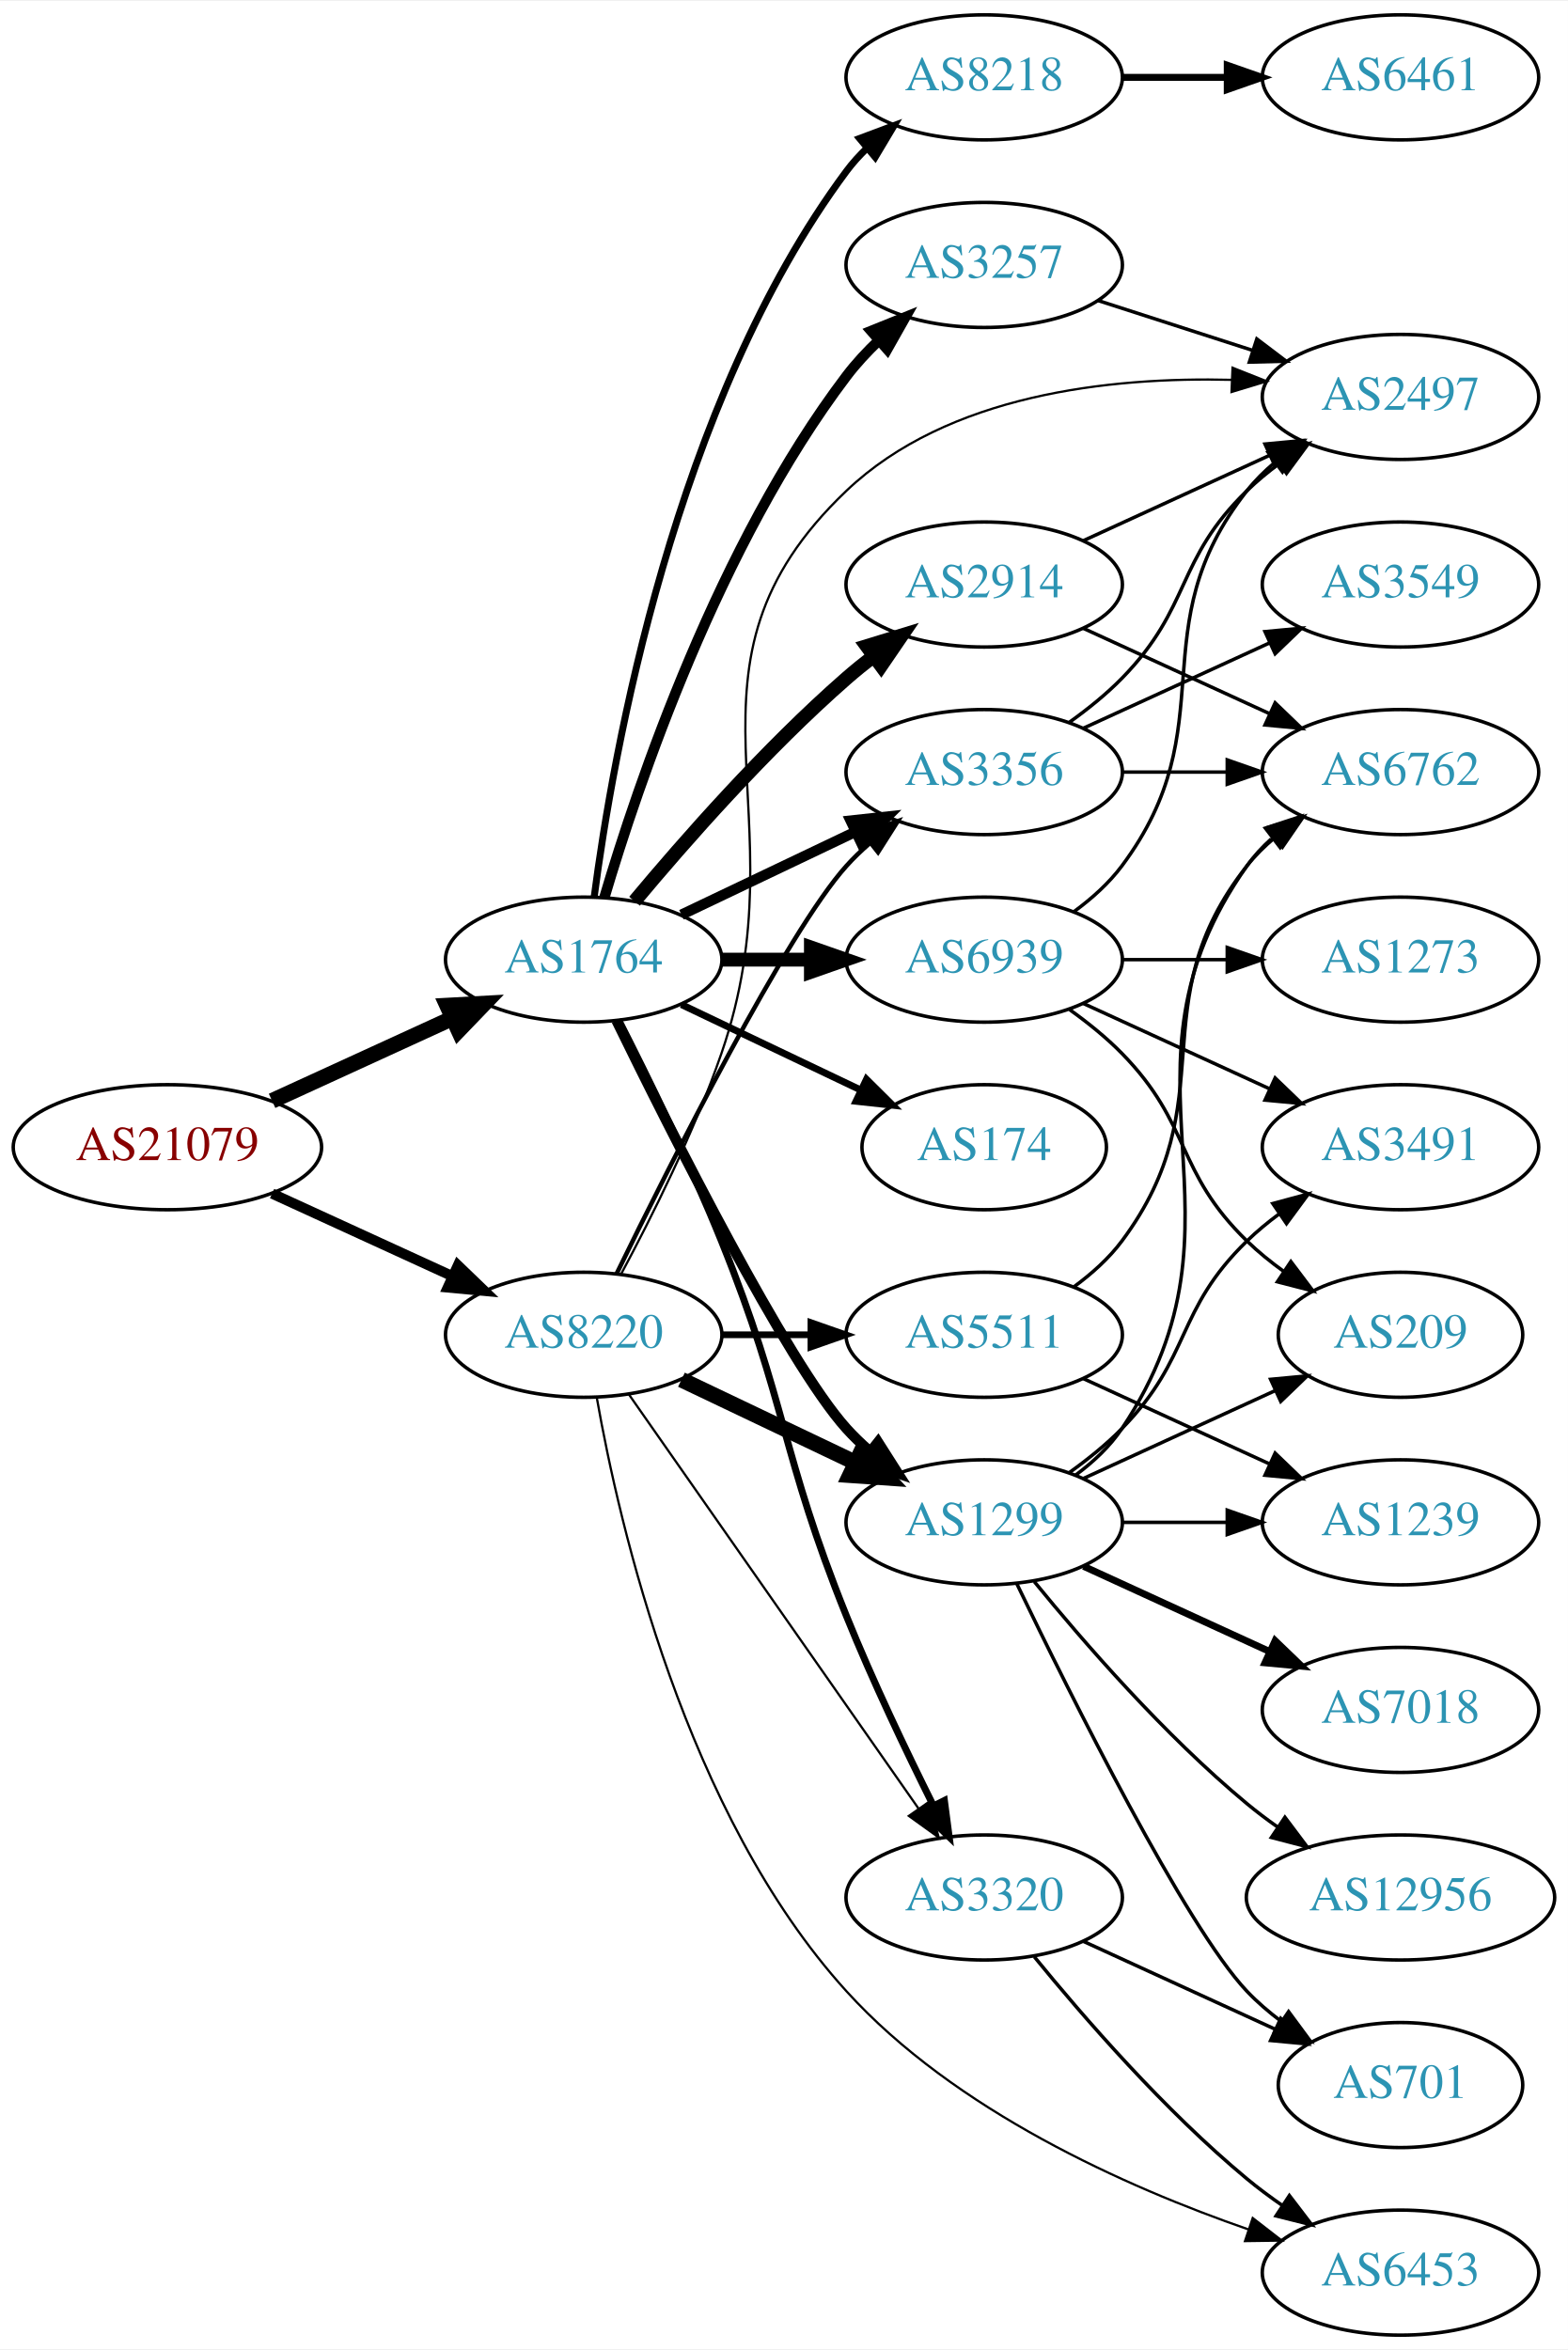
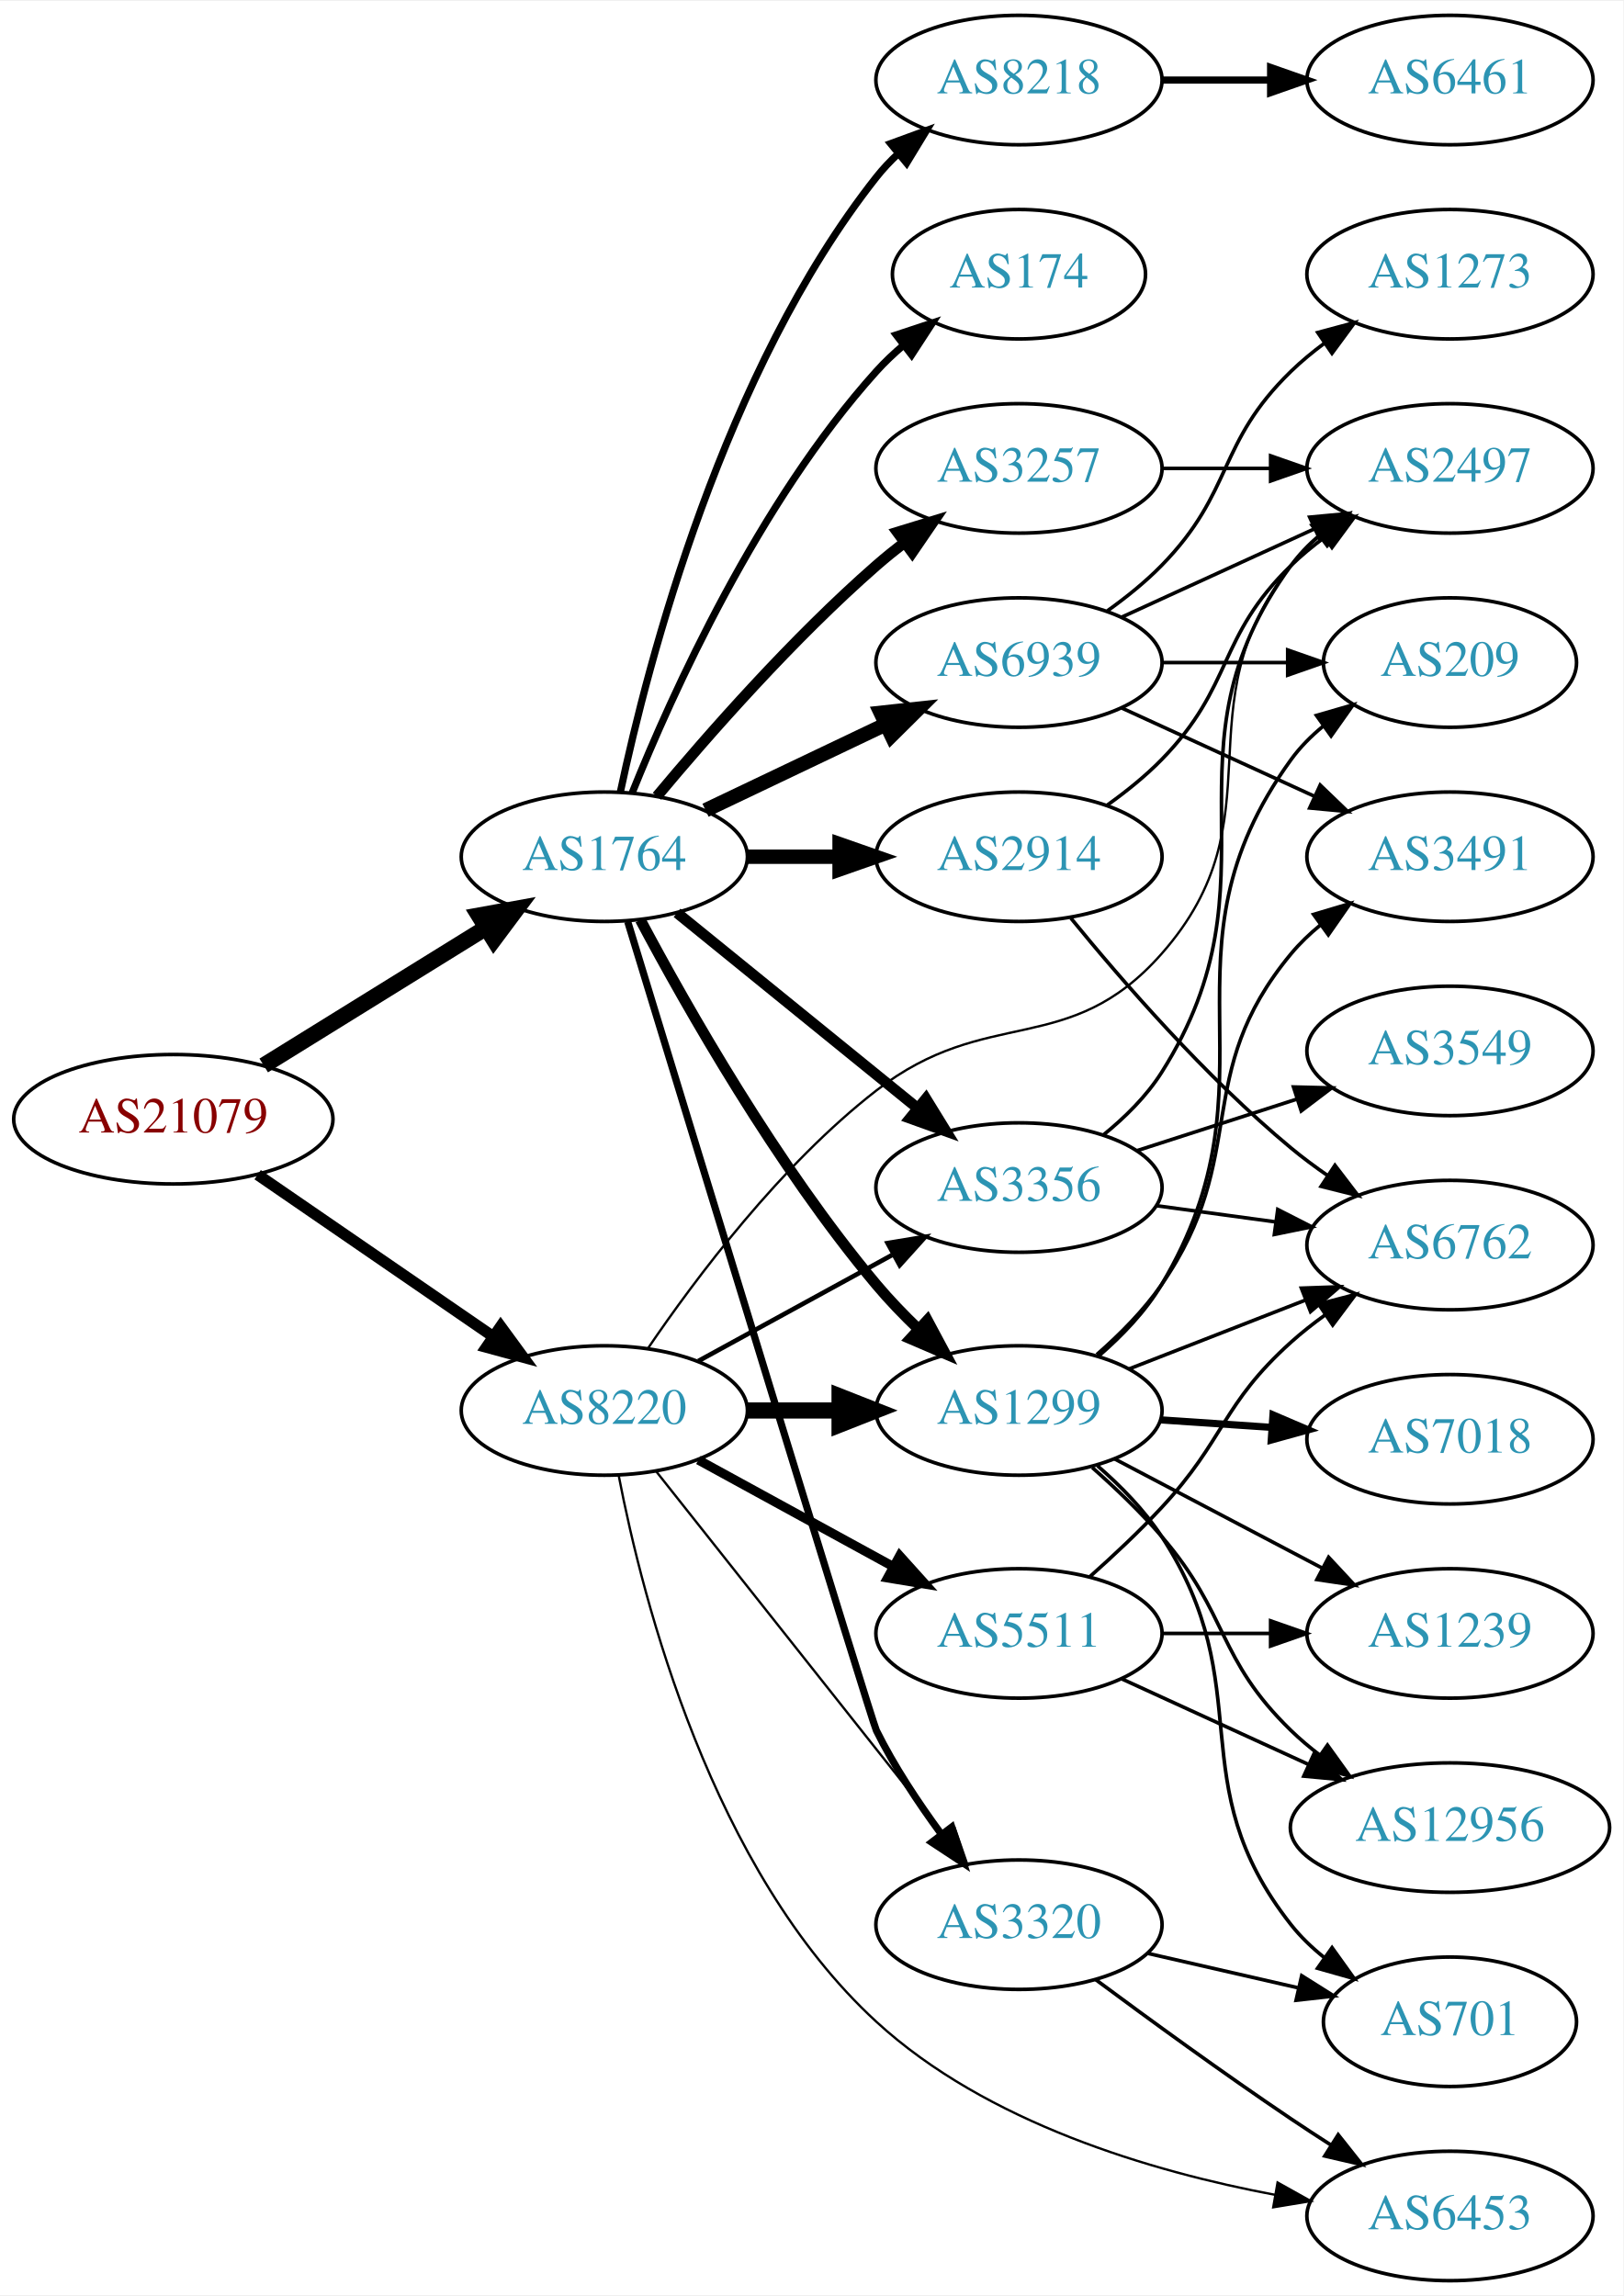
- <svg xmlns="http://www.w3.org/2000/svg" xmlns:xlink="http://www.w3.org/1999/xlink" width="451pt" height="676pt" viewBox="0.00 0.00 451.37 676.00">
-   <g id="graph0" class="graph" transform="scale(1 1) rotate(0) translate(4 672)">
-     <polygon fill="white" stroke="none" points="-4,4 -4,-672 447.37,-672 447.37,4 -4,4" />
+ <svg xmlns="http://www.w3.org/2000/svg" xmlns:xlink="http://www.w3.org/1999/xlink" width="451pt" height="638pt" viewBox="0.00 0.00 451.37 638.00">
+   <g id="graph0" class="graph" transform="scale(1 1) rotate(0) translate(4 634)">
+     <polygon fill="white" stroke="none" points="-4,4 -4,-634 447.37,-634 447.37,4 -4,4" />
    <g id="node1" class="node">
      <g id="a_node1">
        <a xlink:href="/asn/21079" xlink:title="AS21079 ~ Vienna, AT [AT]">
-           <ellipse fill="#ffffff" stroke="black" cx="44.196" cy="-342" rx="44.393" ry="18" />
-           <text text-anchor="middle" x="44.196" y="-338.3" font-family="Times,serif" font-size="14.00" fill="#880000">AS21079</text>
+           <ellipse fill="#ffffff" stroke="black" cx="44.196" cy="-323" rx="44.393" ry="18" />
+           <text text-anchor="middle" x="44.196" y="-319.3" font-family="Times,serif" font-size="14.00" fill="#880000">AS21079</text>
        </a>
      </g>
    </g>
    <g id="node2" class="node">
      <g id="a_node2">
        <a xlink:href="/asn/1764" xlink:title="AS1764 ~ NEXTLAYER-AS [AT]">
          <ellipse fill="#ffffff" stroke="black" cx="164.039" cy="-396" rx="39.794" ry="18" />
          <text text-anchor="middle" x="164.039" y="-392.3" font-family="Times,serif" font-size="14.00" fill="#2c94b3">AS1764</text>
        </a>
      </g>
    </g>
    <g id="edge1" class="edge">
-       <path fill="none" stroke="black" stroke-width="4.5" d="M74.326,-355.348C89.937,-362.502 109.335,-371.391 126.007,-379.03" />
-       <polygon fill="black" stroke="black" stroke-width="4.5" points="124.727,-382.775 135.459,-383.362 128.008,-375.616 124.727,-382.775" />
+       <path fill="none" stroke="black" stroke-width="4.5" d="M69.328,-337.949C87.196,-349.018 111.715,-364.206 131.191,-376.271" />
+       <polygon fill="black" stroke="black" stroke-width="4.5" points="129.168,-379.65 139.742,-381.569 133.315,-372.955 129.168,-379.65" />
    </g>
    <g id="node3" class="node">
      <g id="a_node3">
        <a xlink:href="/asn/8220" xlink:title="AS8220 ~ COLT [GB]">
-           <ellipse fill="#ffffff" stroke="black" cx="164.039" cy="-288" rx="39.794" ry="18" />
-           <text text-anchor="middle" x="164.039" y="-284.3" font-family="Times,serif" font-size="14.00" fill="#2c94b3">AS8220</text>
+           <ellipse fill="#ffffff" stroke="black" cx="164.039" cy="-242" rx="39.794" ry="18" />
+           <text text-anchor="middle" x="164.039" y="-238.3" font-family="Times,serif" font-size="14.00" fill="#2c94b3">AS8220</text>
        </a>
      </g>
    </g>
    <g id="edge2" class="edge">
-       <path fill="none" stroke="black" stroke-width="2.935" d="M74.326,-328.652C89.937,-321.498 109.335,-312.609 126.007,-304.97" />
-       <polygon fill="black" stroke="black" stroke-width="2.935" points="127.826,-307.986 135.459,-300.638 124.91,-301.622 127.826,-307.986" />
+       <path fill="none" stroke="black" stroke-width="3.13" d="M67.639,-307.574C86.22,-294.802 112.781,-276.545 133.161,-262.537" />
+       <polygon fill="black" stroke="black" stroke-width="3.13" points="135.216,-265.371 141.475,-256.822 131.251,-259.602 135.216,-265.371" />
    </g>
    <g id="node4" class="node">
      <g id="a_node4">
-         <a xlink:href="/asn/8218" xlink:title="AS8218 ~ legacy Neotelecoms [FR]">
-           <ellipse fill="#ffffff" stroke="black" cx="279.332" cy="-650" rx="39.794" ry="18" />
-           <text text-anchor="middle" x="279.332" y="-646.3" font-family="Times,serif" font-size="14.00" fill="#2c94b3">AS8218</text>
+         <a xlink:href="/asn/174" xlink:title="AS174 ~ Cogent Communications [US]">
+           <ellipse fill="#ffffff" stroke="black" cx="279.332" cy="-558" rx="35.194" ry="18" />
+           <text text-anchor="middle" x="279.332" y="-554.3" font-family="Times,serif" font-size="14.00" fill="#2c94b3">AS174</text>
        </a>
      </g>
    </g>
    <g id="edge3" class="edge">
-       <path fill="none" stroke="black" stroke-width="2" d="M167.045,-413.97C172.377,-454.814 190.055,-556.25 239.685,-623 241.425,-625.34 243.429,-627.551 245.59,-629.625" />
-       <polygon fill="black" stroke="black" stroke-width="2" points="243.465,-632.411 253.386,-636.13 247.95,-627.036 243.465,-632.411" />
+       <path fill="none" stroke="black" stroke-width="2" d="M171.786,-413.787C182.837,-441.243 206.891,-494.578 239.685,-531 242.001,-533.572 244.606,-536.03 247.341,-538.343" />
+       <polygon fill="black" stroke="black" stroke-width="2" points="245.207,-541.117 255.264,-544.448 249.479,-535.572 245.207,-541.117" />
    </g>
    <g id="node5" class="node">
      <g id="a_node5">
        <a xlink:href="/asn/2914" xlink:title="AS2914 ~ NTT America, Inc. [US]">
-           <ellipse fill="#ffffff" stroke="black" cx="279.332" cy="-504" rx="39.794" ry="18" />
-           <text text-anchor="middle" x="279.332" y="-500.3" font-family="Times,serif" font-size="14.00" fill="#2c94b3">AS2914</text>
+           <ellipse fill="#ffffff" stroke="black" cx="279.332" cy="-396" rx="39.794" ry="18" />
+           <text text-anchor="middle" x="279.332" y="-392.3" font-family="Times,serif" font-size="14.00" fill="#2c94b3">AS2914</text>
        </a>
      </g>
    </g>
    <g id="edge4" class="edge">
-       <path fill="none" stroke="black" stroke-width="4" d="M178.669,-412.817C192.951,-429.929 216.498,-456.745 239.685,-477 242.151,-479.154 244.789,-481.294 247.487,-483.372" />
-       <polygon fill="black" stroke="black" stroke-width="4" points="245.512,-486.264 255.641,-489.37 249.66,-480.625 245.512,-486.264" />
+       <path fill="none" stroke="black" stroke-width="4" d="M203.711,-396C211.914,-396 220.678,-396 229.21,-396" />
+       <polygon fill="black" stroke="black" stroke-width="4" points="229.449,-399.5 239.449,-396 229.449,-392.5 229.449,-399.5" />
    </g>
    <g id="node6" class="node">
      <g id="a_node6">
-         <a xlink:href="/asn/174" xlink:title="AS174 ~ Cogent Communications [US]">
-           <ellipse fill="#ffffff" stroke="black" cx="279.332" cy="-342" rx="35.194" ry="18" />
-           <text text-anchor="middle" x="279.332" y="-338.3" font-family="Times,serif" font-size="14.00" fill="#2c94b3">AS174</text>
+         <a xlink:href="/asn/3257" xlink:title="AS3257 ~ GTT [DE]">
+           <ellipse fill="#ffffff" stroke="black" cx="279.332" cy="-504" rx="39.794" ry="18" />
+           <text text-anchor="middle" x="279.332" y="-500.3" font-family="Times,serif" font-size="14.00" fill="#2c94b3">AS3257</text>
        </a>
      </g>
    </g>
    <g id="edge5" class="edge">
-       <path fill="none" stroke="black" stroke-width="2" d="M192.175,-383.066C207.607,-375.71 227.092,-366.423 243.628,-358.541" />
-       <polygon fill="black" stroke="black" stroke-width="2" points="245.448,-361.551 252.969,-354.089 242.436,-355.232 245.448,-361.551" />
+       <path fill="none" stroke="black" stroke-width="3" d="M178.669,-412.817C192.951,-429.929 216.498,-456.745 239.685,-477 242.151,-479.154 244.789,-481.294 247.487,-483.372" />
+       <polygon fill="black" stroke="black" stroke-width="3" points="245.512,-486.264 255.641,-489.37 249.66,-480.625 245.512,-486.264" />
    </g>
    <g id="node7" class="node">
      <g id="a_node7">
-         <a xlink:href="/asn/3257" xlink:title="AS3257 ~ GTT [DE]">
-           <ellipse fill="#ffffff" stroke="black" cx="279.332" cy="-596" rx="39.794" ry="18" />
-           <text text-anchor="middle" x="279.332" y="-592.3" font-family="Times,serif" font-size="14.00" fill="#2c94b3">AS3257</text>
+         <a xlink:href="/asn/8218" xlink:title="AS8218 ~ legacy Neotelecoms [FR]">
+           <ellipse fill="#ffffff" stroke="black" cx="279.332" cy="-612" rx="39.794" ry="18" />
+           <text text-anchor="middle" x="279.332" y="-608.3" font-family="Times,serif" font-size="14.00" fill="#2c94b3">AS8218</text>
        </a>
      </g>
    </g>
    <g id="edge6" class="edge">
-       <path fill="none" stroke="black" stroke-width="3" d="M169.984,-413.851C179.554,-446.177 202.954,-515.549 239.685,-564 242.423,-567.612 245.645,-571.077 249.04,-574.307" />
-       <polygon fill="black" stroke="black" stroke-width="3" points="246.805,-577.002 256.631,-580.965 251.421,-571.74 246.805,-577.002" />
+       <path fill="none" stroke="black" stroke-width="2" d="M168.529,-414.16C176.16,-450.03 197.152,-531.155 239.685,-585 241.493,-587.288 243.545,-589.462 245.74,-591.51" />
+       <polygon fill="black" stroke="black" stroke-width="2" points="243.651,-594.323 253.6,-597.966 248.094,-588.914 243.651,-594.323" />
    </g>
    <g id="node8" class="node">
      <g id="a_node8">
-         <a xlink:href="/asn/3356" xlink:title="AS3356 ~ Level 3 Parent, LLC [US]">
-           <ellipse fill="#ffffff" stroke="black" cx="279.332" cy="-450" rx="39.794" ry="18" />
-           <text text-anchor="middle" x="279.332" y="-446.3" font-family="Times,serif" font-size="14.00" fill="#2c94b3">AS3356</text>
+         <a xlink:href="/asn/1299" xlink:title="AS1299 ~ Telia Carrier [EU]">
+           <ellipse fill="#ffffff" stroke="black" cx="279.332" cy="-242" rx="39.794" ry="18" />
+           <text text-anchor="middle" x="279.332" y="-238.3" font-family="Times,serif" font-size="14.00" fill="#2c94b3">AS1299</text>
        </a>
      </g>
    </g>
    <g id="edge7" class="edge">
-       <path fill="none" stroke="black" stroke-width="3" d="M192.175,-408.934C207.169,-416.081 225.99,-425.052 242.213,-432.785" />
-       <polygon fill="black" stroke="black" stroke-width="3" points="240.884,-436.028 251.417,-437.171 243.895,-429.709 240.884,-436.028" />
+       <path fill="none" stroke="black" stroke-width="3" d="M174.055,-378.449C186.888,-354.306 211.957,-310.084 239.685,-277 243.247,-272.751 247.316,-268.531 251.447,-264.571" />
+       <polygon fill="black" stroke="black" stroke-width="3" points="253.853,-267.112 258.851,-257.77 249.118,-261.957 253.853,-267.112" />
    </g>
    <g id="node9" class="node">
      <g id="a_node9">
-         <a xlink:href="/asn/6939" xlink:title="AS6939 ~ Hurricane Electric LLC [US]">
-           <ellipse fill="#ffffff" stroke="black" cx="279.332" cy="-396" rx="39.794" ry="18" />
-           <text text-anchor="middle" x="279.332" y="-392.3" font-family="Times,serif" font-size="14.00" fill="#2c94b3">AS6939</text>
+         <a xlink:href="/asn/3356" xlink:title="AS3356 ~ Level 3 Parent, LLC [US]">
+           <ellipse fill="#ffffff" stroke="black" cx="279.332" cy="-304" rx="39.794" ry="18" />
+           <text text-anchor="middle" x="279.332" y="-300.3" font-family="Times,serif" font-size="14.00" fill="#2c94b3">AS3356</text>
        </a>
      </g>
    </g>
    <g id="edge8" class="edge">
-       <path fill="none" stroke="black" stroke-width="4" d="M203.711,-396C211.914,-396 220.678,-396 229.21,-396" />
-       <polygon fill="black" stroke="black" stroke-width="4" points="229.449,-399.5 239.449,-396 229.449,-392.5 229.449,-399.5" />
+       <path fill="none" stroke="black" stroke-width="3" d="M184.257,-380.393C202.649,-365.458 230.569,-342.786 251.219,-326.017" />
+       <polygon fill="black" stroke="black" stroke-width="3" points="253.462,-328.704 259.019,-319.683 249.05,-323.27 253.462,-328.704" />
    </g>
    <g id="node10" class="node">
      <g id="a_node10">
-         <a xlink:href="/asn/3320" xlink:title="AS3320 ~ DTAG [DE]">
-           <ellipse fill="#ffffff" stroke="black" cx="279.332" cy="-126" rx="39.794" ry="18" />
-           <text text-anchor="middle" x="279.332" y="-122.3" font-family="Times,serif" font-size="14.00" fill="#2c94b3">AS3320</text>
+         <a xlink:href="/asn/6939" xlink:title="AS6939 ~ Hurricane Electric LLC [US]">
+           <ellipse fill="#ffffff" stroke="black" cx="279.332" cy="-450" rx="39.794" ry="18" />
+           <text text-anchor="middle" x="279.332" y="-446.3" font-family="Times,serif" font-size="14.00" fill="#2c94b3">AS6939</text>
        </a>
      </g>
    </g>
    <g id="edge9" class="edge">
-       <path fill="none" stroke="black" stroke-width="2" d="M174.119,-378.583C182.388,-362.366 194.65,-337.397 203.685,-315 222.615,-268.078 220.755,-253.922 239.685,-207 247.168,-188.453 256.863,-168.141 264.67,-152.497" />
-       <polygon fill="black" stroke="black" stroke-width="2" points="267.872,-153.922 269.251,-143.417 261.622,-150.769 267.872,-153.922" />
+       <path fill="none" stroke="black" stroke-width="4" d="M192.175,-408.934C207.169,-416.081 225.99,-425.052 242.213,-432.785" />
+       <polygon fill="black" stroke="black" stroke-width="4" points="240.884,-436.028 251.417,-437.171 243.895,-429.709 240.884,-436.028" />
    </g>
    <g id="node11" class="node">
      <g id="a_node11">
-         <a xlink:href="/asn/1299" xlink:title="AS1299 ~ Telia Carrier [EU]">
-           <ellipse fill="#ffffff" stroke="black" cx="279.332" cy="-234" rx="39.794" ry="18" />
-           <text text-anchor="middle" x="279.332" y="-230.3" font-family="Times,serif" font-size="14.00" fill="#2c94b3">AS1299</text>
+         <a xlink:href="/asn/3320" xlink:title="AS3320 ~ DTAG [DE]">
+           <ellipse fill="#ffffff" stroke="black" cx="279.332" cy="-99" rx="39.794" ry="18" />
+           <text text-anchor="middle" x="279.332" y="-95.3" font-family="Times,serif" font-size="14.00" fill="#2c94b3">AS3320</text>
        </a>
      </g>
    </g>
    <g id="edge10" class="edge">
-       <path fill="none" stroke="black" stroke-width="3" d="M173.476,-378.489C189.095,-346.491 222.481,-280.107 239.685,-261 241.688,-258.776 243.906,-256.637 246.239,-254.603" />
-       <polygon fill="black" stroke="black" stroke-width="3" points="248.769,-257.065 254.458,-248.127 244.437,-251.567 248.769,-257.065" />
+       <path fill="none" stroke="black" stroke-width="2" d="M170.539,-377.958C187.571,-322.108 238.382,-155.633 239.685,-153 244.595,-143.081 251.257,-133.008 257.666,-124.29" />
+       <polygon fill="black" stroke="black" stroke-width="2" points="260.644,-126.157 263.918,-116.081 255.075,-121.916 260.644,-126.157" />
    </g>
    <g id="edge12" class="edge">
-       <path fill="none" stroke="black" stroke-width="1.286" d="M173.476,-305.511C189.095,-337.509 222.481,-403.893 239.685,-423 241.688,-425.224 243.906,-427.363 246.239,-429.397" />
-       <polygon fill="black" stroke="black" stroke-width="1.286" points="244.437,-432.433 254.458,-435.873 248.769,-426.935 244.437,-432.433" />
-     </g>
-     <g id="edge16" class="edge">
-       <path fill="none" stroke="black" stroke-width="0.643" d="M176.949,-270.969C196.871,-242.483 237.06,-185.015 260.41,-151.626" />
-       <polygon fill="black" stroke="black" stroke-width="0.643" points="263.377,-153.491 266.24,-143.29 257.641,-149.479 263.377,-153.491" />
+       <path fill="none" stroke="black" stroke-width="4.5" d="M203.711,-242C211.914,-242 220.678,-242 229.21,-242" />
+       <polygon fill="black" stroke="black" stroke-width="4.5" points="229.449,-245.938 239.449,-242 229.449,-238.063 229.449,-245.938" />
+     </g>
+     <g id="edge14" class="edge">
+       <path fill="none" stroke="black" stroke-width="1.286" d="M190.182,-255.76C206.023,-264.429 226.684,-275.735 244.021,-285.223" />
+       <polygon fill="black" stroke="black" stroke-width="1.286" points="242.806,-288.548 253.259,-290.279 246.166,-282.408 242.806,-288.548" />
    </g>
    <g id="edge15" class="edge">
-       <path fill="none" stroke="black" stroke-width="4.5" d="M192.175,-275.066C207.169,-267.919 225.99,-258.948 242.213,-251.215" />
-       <polygon fill="black" stroke="black" stroke-width="4.5" points="244.084,-254.686 251.417,-246.829 240.695,-247.577 244.084,-254.686" />
+       <path fill="none" stroke="black" stroke-width="0.643" d="M178.48,-225.034C198.325,-199.986 235.589,-152.951 258.555,-123.962" />
+       <polygon fill="black" stroke="black" stroke-width="0.643" points="261.441,-125.955 264.908,-115.943 255.955,-121.608 261.441,-125.955" />
    </g>
    <g id="node13" class="node">
      <g id="a_node13">
        <a xlink:href="/asn/5511" xlink:title="AS5511 ~ Orange S.A. [FR]">
-           <ellipse fill="#ffffff" stroke="black" cx="279.332" cy="-288" rx="39.794" ry="18" />
-           <text text-anchor="middle" x="279.332" y="-284.3" font-family="Times,serif" font-size="14.00" fill="#2c94b3">AS5511</text>
+           <ellipse fill="#ffffff" stroke="black" cx="279.332" cy="-180" rx="39.794" ry="18" />
+           <text text-anchor="middle" x="279.332" y="-176.3" font-family="Times,serif" font-size="14.00" fill="#2c94b3">AS5511</text>
        </a>
      </g>
    </g>
    <g id="edge13" class="edge">
-       <path fill="none" stroke="black" stroke-width="1.929" d="M203.711,-288C211.914,-288 220.678,-288 229.21,-288" />
-       <polygon fill="black" stroke="black" stroke-width="1.929" points="229.449,-291.5 239.449,-288 229.449,-284.5 229.449,-291.5" />
+       <path fill="none" stroke="black" stroke-width="2.571" d="M190.182,-228.24C206.023,-219.571 226.684,-208.265 244.021,-198.777" />
+       <polygon fill="black" stroke="black" stroke-width="2.571" points="246.166,-201.592 253.259,-193.721 242.806,-195.452 246.166,-201.592" />
    </g>
    <g id="node14" class="node">
      <g id="a_node14">
+         <a xlink:href="/asn/2497" xlink:title="AS2497 ~ Internet Initiative Japan Inc. [JP]">
+           <ellipse fill="#ffffff" stroke="black" cx="399.174" cy="-504" rx="39.794" ry="18" />
+           <text text-anchor="middle" x="399.174" y="-500.3" font-family="Times,serif" font-size="14.00" fill="#2c94b3">AS2497</text>
+         </a>
+       </g>
+     </g>
+     <g id="edge16" class="edge">
+       <path fill="none" stroke="black" stroke-width="0.643" d="M176.184,-259.305C189.418,-278.771 213.077,-310.354 239.685,-331 270.56,-354.957 293.127,-339.693 318.978,-369 352.448,-406.944 323.679,-437.246 354.978,-477 357.303,-479.953 360.047,-482.67 363.006,-485.147" />
+       <polygon fill="black" stroke="black" stroke-width="0.643" points="361.065,-488.064 371.203,-491.145 365.199,-482.415 361.065,-488.064" />
+     </g>
+     <g id="node15" class="node">
+       <g id="a_node15">
        <a xlink:href="/asn/6453" xlink:title="AS6453 ~ TATA COMMUNICATIONS (AMERICA) INC [US]">
          <ellipse fill="#ffffff" stroke="black" cx="399.174" cy="-18" rx="39.794" ry="18" />
          <text text-anchor="middle" x="399.174" y="-14.3" font-family="Times,serif" font-size="14.00" fill="#2c94b3">AS6453</text>
        </a>
      </g>
    </g>
-     <g id="edge14" class="edge">
-       <path fill="none" stroke="black" stroke-width="0.643" d="M167.807,-269.877C174.237,-233.358 193.32,-150.061 239.685,-99 270.92,-64.602 320.14,-42.668 355.441,-30.423" />
-       <polygon fill="black" stroke="black" stroke-width="0.643" points="356.63,-33.716 365.003,-27.224 354.409,-27.078 356.63,-33.716" />
-     </g>
-     <g id="node15" class="node">
-       <g id="a_node15">
-         <a xlink:href="/asn/2497" xlink:title="AS2497 ~ Internet Initiative Japan Inc. [JP]">
-           <ellipse fill="#ffffff" stroke="black" cx="399.174" cy="-558" rx="39.794" ry="18" />
-           <text text-anchor="middle" x="399.174" y="-554.3" font-family="Times,serif" font-size="14.00" fill="#2c94b3">AS2497</text>
-         </a>
-       </g>
-     </g>
    <g id="edge17" class="edge">
-       <path fill="none" stroke="black" stroke-width="0.643" d="M174.831,-305.526C183.469,-321.611 195.866,-346.315 203.685,-369 227.719,-438.731 186.246,-480.165 239.685,-531 268.859,-558.752 315.481,-563.801 350.623,-562.921" />
-       <polygon fill="black" stroke="black" stroke-width="0.643" points="350.82,-566.416 360.666,-562.503 350.529,-559.422 350.82,-566.416" />
+       <path fill="none" stroke="black" stroke-width="0.643" d="M168.05,-223.825C174.702,-189.331 193.858,-114.073 239.685,-72 270.283,-43.908 316.103,-30.353 350.618,-23.858" />
+       <polygon fill="black" stroke="black" stroke-width="0.643" points="351.235,-27.303 360.483,-22.134 350.029,-20.408 351.235,-27.303" />
+     </g>
+     <g id="edge35" class="edge">
+       <path fill="none" stroke="black" d="M303.926,-410.389C309.182,-414.148 314.513,-418.437 318.978,-423 339.151,-443.617 334.285,-456.906 354.978,-477 357.823,-479.763 360.997,-482.386 364.297,-484.834" />
+       <polygon fill="black" stroke="black" points="362.414,-487.786 372.645,-490.538 366.363,-482.006 362.414,-487.786" />
+     </g>
+     <g id="node20" class="node">
+       <g id="a_node20">
+         <a xlink:href="/asn/6762" xlink:title="AS6762 ~ TELECOM ITALIA SPARKLE S.p.A. [IT]">
+           <ellipse fill="#ffffff" stroke="black" cx="399.174" cy="-288" rx="39.794" ry="18" />
+           <text text-anchor="middle" x="399.174" y="-284.3" font-family="Times,serif" font-size="14.00" fill="#2c94b3">AS6762</text>
+         </a>
+       </g>
+     </g>
+     <g id="edge36" class="edge">
+       <path fill="none" stroke="black" d="M293.751,-378.935C307.865,-361.625 331.28,-334.655 354.978,-315 358.194,-312.332 361.695,-309.73 365.265,-307.259" />
+       <polygon fill="black" stroke="black" points="367.189,-310.183 373.622,-301.764 363.343,-304.334 367.189,-310.183" />
+     </g>
+     <g id="edge39" class="edge">
+       <path fill="none" stroke="black" d="M319.244,-504C328.798,-504 339.147,-504 349.11,-504" />
+       <polygon fill="black" stroke="black" points="349.302,-507.5 359.302,-504 349.302,-500.5 349.302,-507.5" />
    </g>
    <g id="node12" class="node">
      <g id="a_node12">
        <a xlink:href="/asn/6461" xlink:title="AS6461 ~ ZAYO-6461 [US]">
-           <ellipse fill="#ffffff" stroke="black" cx="399.174" cy="-650" rx="39.794" ry="18" />
-           <text text-anchor="middle" x="399.174" y="-646.3" font-family="Times,serif" font-size="14.00" fill="#2c94b3">AS6461</text>
+           <ellipse fill="#ffffff" stroke="black" cx="399.174" cy="-612" rx="39.794" ry="18" />
+           <text text-anchor="middle" x="399.174" y="-608.3" font-family="Times,serif" font-size="14.00" fill="#2c94b3">AS6461</text>
        </a>
      </g>
    </g>
    <g id="edge11" class="edge">
-       <path fill="none" stroke="black" stroke-width="2" d="M319.244,-650C328.798,-650 339.147,-650 349.11,-650" />
-       <polygon fill="black" stroke="black" stroke-width="2" points="349.302,-653.5 359.302,-650 349.302,-646.5 349.302,-653.5" />
-     </g>
-     <g id="edge30" class="edge">
-       <path fill="none" stroke="black" d="M307.96,-516.661C323.917,-523.973 344.188,-533.261 361.471,-541.181" />
-       <polygon fill="black" stroke="black" points="360.169,-544.435 370.718,-545.419 363.085,-538.071 360.169,-544.435" />
+       <path fill="none" stroke="black" stroke-width="2" d="M319.244,-612C328.798,-612 339.147,-612 349.11,-612" />
+       <polygon fill="black" stroke="black" stroke-width="2" points="349.302,-615.5 359.302,-612 349.302,-608.5 349.302,-615.5" />
+     </g>
+     <g id="node16" class="node">
+       <g id="a_node16">
+         <a xlink:href="/asn/7018" xlink:title="AS7018 ~ AT&amp;T Services, Inc. [US]">
+           <ellipse fill="#ffffff" stroke="black" cx="399.174" cy="-234" rx="39.794" ry="18" />
+           <text text-anchor="middle" x="399.174" y="-230.3" font-family="Times,serif" font-size="14.00" fill="#2c94b3">AS7018</text>
+         </a>
+       </g>
+     </g>
+     <g id="edge18" class="edge">
+       <path fill="none" stroke="black" stroke-width="2" d="M318.592,-239.403C328.471,-238.732 339.237,-238.001 349.567,-237.3" />
+       <polygon fill="black" stroke="black" stroke-width="2" points="349.963,-240.781 359.703,-236.612 349.489,-233.797 349.963,-240.781" />
    </g>
    <g id="node17" class="node">
      <g id="a_node17">
-         <a xlink:href="/asn/6762" xlink:title="AS6762 ~ TELECOM ITALIA SPARKLE S.p.A. [IT]">
-           <ellipse fill="#ffffff" stroke="black" cx="399.174" cy="-450" rx="39.794" ry="18" />
-           <text text-anchor="middle" x="399.174" y="-446.3" font-family="Times,serif" font-size="14.00" fill="#2c94b3">AS6762</text>
-         </a>
-       </g>
-     </g>
-     <g id="edge31" class="edge">
-       <path fill="none" stroke="black" d="M307.96,-491.339C323.917,-484.027 344.188,-474.739 361.471,-466.819" />
-       <polygon fill="black" stroke="black" points="363.085,-469.929 370.718,-462.581 360.169,-463.565 363.085,-469.929" />
-     </g>
-     <g id="edge32" class="edge">
-       <path fill="none" stroke="black" d="M312.221,-585.717C325.846,-581.323 341.932,-576.136 356.481,-571.445" />
-       <polygon fill="black" stroke="black" points="357.816,-574.692 366.259,-568.292 355.667,-568.03 357.816,-574.692" />
-     </g>
-     <g id="edge28" class="edge">
-       <path fill="none" stroke="black" d="M303.926,-464.389C309.182,-468.148 314.513,-472.437 318.978,-477 339.151,-497.617 334.285,-510.906 354.978,-531 357.823,-533.763 360.997,-536.386 364.297,-538.834" />
-       <polygon fill="black" stroke="black" points="362.414,-541.786 372.645,-544.538 366.363,-536.006 362.414,-541.786" />
-     </g>
-     <g id="edge29" class="edge">
-       <path fill="none" stroke="black" d="M319.244,-450C328.798,-450 339.147,-450 349.11,-450" />
-       <polygon fill="black" stroke="black" points="349.302,-453.5 359.302,-450 349.302,-446.5 349.302,-453.5" />
-     </g>
-     <g id="node23" class="node">
-       <g id="a_node23">
-         <a xlink:href="/asn/3549" xlink:title="AS3549 ~ Level 3 Parent, LLC [US]">
-           <ellipse fill="#ffffff" stroke="black" cx="399.174" cy="-504" rx="39.794" ry="18" />
-           <text text-anchor="middle" x="399.174" y="-500.3" font-family="Times,serif" font-size="14.00" fill="#2c94b3">AS3549</text>
-         </a>
-       </g>
-     </g>
-     <g id="edge27" class="edge">
-       <path fill="none" stroke="black" d="M307.96,-462.661C323.917,-469.973 344.188,-479.261 361.471,-487.181" />
-       <polygon fill="black" stroke="black" points="360.169,-490.435 370.718,-491.419 363.085,-484.071 360.169,-490.435" />
-     </g>
-     <g id="edge35" class="edge">
-       <path fill="none" stroke="black" d="M305.262,-409.882C310.338,-413.611 315.256,-418.016 318.978,-423 349.249,-463.542 323.679,-491.246 354.978,-531 357.303,-533.953 360.047,-536.67 363.006,-539.147" />
-       <polygon fill="black" stroke="black" points="361.065,-542.064 371.203,-545.145 365.199,-536.415 361.065,-542.064" />
-     </g>
-     <g id="node18" class="node">
-       <g id="a_node18">
-         <a xlink:href="/asn/3491" xlink:title="AS3491 ~ PCCW Global, Inc. [US]">
-           <ellipse fill="#ffffff" stroke="black" cx="399.174" cy="-342" rx="39.794" ry="18" />
-           <text text-anchor="middle" x="399.174" y="-338.3" font-family="Times,serif" font-size="14.00" fill="#2c94b3">AS3491</text>
-         </a>
-       </g>
-     </g>
-     <g id="edge34" class="edge">
-       <path fill="none" stroke="black" d="M307.96,-383.339C323.917,-376.027 344.188,-366.739 361.471,-358.819" />
-       <polygon fill="black" stroke="black" points="363.085,-361.929 370.718,-354.581 360.169,-355.565 363.085,-361.929" />
-     </g>
-     <g id="node22" class="node">
-       <g id="a_node22">
-         <a xlink:href="/asn/209" xlink:title="AS209 ~ CenturyLink Communications, LLC [US]">
-           <ellipse fill="#ffffff" stroke="black" cx="399.174" cy="-288" rx="35.194" ry="18" />
-           <text text-anchor="middle" x="399.174" y="-284.3" font-family="Times,serif" font-size="14.00" fill="#2c94b3">AS209</text>
-         </a>
-       </g>
-     </g>
-     <g id="edge36" class="edge">
-       <path fill="none" stroke="black" d="M303.926,-381.611C309.182,-377.852 314.513,-373.563 318.978,-369 339.151,-348.383 334.285,-335.094 354.978,-315 358.206,-311.866 361.857,-308.911 365.635,-306.188" />
-       <polygon fill="black" stroke="black" points="367.614,-309.075 373.995,-300.617 363.732,-303.25 367.614,-309.075" />
-     </g>
-     <g id="node24" class="node">
-       <g id="a_node24">
-         <a xlink:href="/asn/1273" xlink:title="AS1273 ~ Vodafone Group PLC [EU]">
-           <ellipse fill="#ffffff" stroke="black" cx="399.174" cy="-396" rx="39.794" ry="18" />
-           <text text-anchor="middle" x="399.174" y="-392.3" font-family="Times,serif" font-size="14.00" fill="#2c94b3">AS1273</text>
-         </a>
-       </g>
-     </g>
-     <g id="edge33" class="edge">
-       <path fill="none" stroke="black" d="M319.244,-396C328.798,-396 339.147,-396 349.11,-396" />
-       <polygon fill="black" stroke="black" points="349.302,-399.5 359.302,-396 349.302,-392.5 349.302,-399.5" />
-     </g>
-     <g id="edge37" class="edge">
-       <path fill="none" stroke="black" d="M293.751,-108.935C307.865,-91.625 331.28,-64.655 354.978,-45 358.194,-42.332 361.695,-39.73 365.265,-37.259" />
-       <polygon fill="black" stroke="black" points="367.189,-40.183 373.622,-31.764 363.343,-34.334 367.189,-40.183" />
-     </g>
-     <g id="node20" class="node">
-       <g id="a_node20">
        <a xlink:href="/asn/701" xlink:title="AS701 ~ UUNET [US]">
          <ellipse fill="#ffffff" stroke="black" cx="399.174" cy="-72" rx="35.194" ry="18" />
          <text text-anchor="middle" x="399.174" y="-68.3" font-family="Times,serif" font-size="14.00" fill="#2c94b3">AS701</text>
        </a>
      </g>
    </g>
-     <g id="edge38" class="edge">
-       <path fill="none" stroke="black" d="M307.96,-113.339C324.377,-105.817 345.358,-96.202 362.955,-88.139" />
-       <polygon fill="black" stroke="black" points="364.7,-91.189 372.332,-83.842 361.783,-84.826 364.7,-91.189" />
-     </g>
-     <g id="node16" class="node">
-       <g id="a_node16">
+     <g id="edge19" class="edge">
+       <path fill="none" stroke="black" d="M301.184,-226.602C307.606,-221.018 314.228,-214.277 318.978,-207 346.635,-164.631 323.679,-138.754 354.978,-99 357.625,-95.639 360.813,-92.584 364.245,-89.839" />
+       <polygon fill="black" stroke="black" points="366.383,-92.614 372.552,-84 362.358,-86.887 366.383,-92.614" />
+     </g>
+     <g id="node18" class="node">
+       <g id="a_node18">
        <a xlink:href="/asn/1239" xlink:title="AS1239 ~ Sprint [US]">
-           <ellipse fill="#ffffff" stroke="black" cx="399.174" cy="-234" rx="39.794" ry="18" />
-           <text text-anchor="middle" x="399.174" y="-230.3" font-family="Times,serif" font-size="14.00" fill="#2c94b3">AS1239</text>
-         </a>
-       </g>
-     </g>
-     <g id="edge23" class="edge">
-       <path fill="none" stroke="black" d="M319.244,-234C328.798,-234 339.147,-234 349.11,-234" />
-       <polygon fill="black" stroke="black" points="349.302,-237.5 359.302,-234 349.302,-230.5 349.302,-237.5" />
-     </g>
-     <g id="edge25" class="edge">
-       <path fill="none" stroke="black" d="M305.651,-247.607C310.707,-251.351 315.518,-255.831 318.978,-261 360.003,-322.294 312.399,-362.775 354.978,-423 356.969,-425.816 359.356,-428.401 361.972,-430.76" />
-       <polygon fill="black" stroke="black" points="360.271,-433.865 370.34,-437.162 364.525,-428.306 360.271,-433.865" />
+           <ellipse fill="#ffffff" stroke="black" cx="399.174" cy="-180" rx="39.794" ry="18" />
+           <text text-anchor="middle" x="399.174" y="-176.3" font-family="Times,serif" font-size="14.00" fill="#2c94b3">AS1239</text>
+         </a>
+       </g>
    </g>
    <g id="edge20" class="edge">
-       <path fill="none" stroke="black" d="M303.926,-248.389C309.182,-252.148 314.513,-256.437 318.978,-261 339.151,-281.617 334.285,-294.906 354.978,-315 357.823,-317.763 360.997,-320.386 364.297,-322.834" />
-       <polygon fill="black" stroke="black" points="362.414,-325.786 372.645,-328.538 366.363,-320.006 362.414,-325.786" />
+       <path fill="none" stroke="black" d="M305.902,-228.547C322.811,-219.65 345.184,-207.879 363.665,-198.156" />
+       <polygon fill="black" stroke="black" points="365.434,-201.18 372.654,-193.427 362.174,-194.986 365.434,-201.18" />
    </g>
    <g id="node19" class="node">
      <g id="a_node19">
-         <a xlink:href="/asn/7018" xlink:title="AS7018 ~ AT&amp;T Services, Inc. [US]">
-           <ellipse fill="#ffffff" stroke="black" cx="399.174" cy="-180" rx="39.794" ry="18" />
-           <text text-anchor="middle" x="399.174" y="-176.3" font-family="Times,serif" font-size="14.00" fill="#2c94b3">AS7018</text>
+         <a xlink:href="/asn/3491" xlink:title="AS3491 ~ PCCW Global, Inc. [US]">
+           <ellipse fill="#ffffff" stroke="black" cx="399.174" cy="-396" rx="39.794" ry="18" />
+           <text text-anchor="middle" x="399.174" y="-392.3" font-family="Times,serif" font-size="14.00" fill="#2c94b3">AS3491</text>
        </a>
      </g>
    </g>
    <g id="edge21" class="edge">
-       <path fill="none" stroke="black" stroke-width="2" d="M307.96,-221.339C323.917,-214.027 344.188,-204.739 361.471,-196.819" />
-       <polygon fill="black" stroke="black" stroke-width="2" points="363.085,-199.929 370.718,-192.581 360.169,-193.565 363.085,-199.929" />
+       <path fill="none" stroke="black" d="M300.967,-257.544C307.375,-263.137 314.043,-269.847 318.978,-277 343.913,-313.141 326.942,-335.208 354.978,-369 357.378,-371.893 360.172,-374.569 363.162,-377.021" />
+       <polygon fill="black" stroke="black" points="361.249,-379.957 371.402,-382.983 365.352,-374.286 361.249,-379.957" />
    </g>
    <g id="edge22" class="edge">
-       <path fill="none" stroke="black" d="M288.679,-216.405C304.146,-184.268 337.291,-117.66 354.978,-99 357.921,-95.895 361.294,-92.999 364.83,-90.345" />
-       <polygon fill="black" stroke="black" points="366.959,-93.129 373.249,-84.603 363.015,-87.346 366.959,-93.129" />
+       <path fill="none" stroke="black" d="M310.068,-253.608C324.862,-259.382 342.939,-266.439 358.861,-272.654" />
+       <polygon fill="black" stroke="black" points="357.859,-276.02 368.447,-276.396 360.404,-269.499 357.859,-276.02" />
    </g>
    <g id="node21" class="node">
      <g id="a_node21">
        <a xlink:href="/asn/12956" xlink:title="AS12956 ~ TELXIUS [ES]">
          <ellipse fill="#ffffff" stroke="black" cx="399.174" cy="-126" rx="44.393" ry="18" />
          <text text-anchor="middle" x="399.174" y="-122.3" font-family="Times,serif" font-size="14.00" fill="#2c94b3">AS12956</text>
        </a>
      </g>
    </g>
+     <g id="edge23" class="edge">
+       <path fill="none" stroke="black" d="M299.705,-226.139C306.165,-220.423 313.186,-213.719 318.978,-207 337.811,-185.153 334.285,-173.094 354.978,-153 357.464,-150.586 360.202,-148.278 363.055,-146.1" />
+       <polygon fill="black" stroke="black" points="365.11,-148.934 371.291,-140.329 361.092,-143.202 365.11,-148.934" />
+     </g>
+     <g id="node22" class="node">
+       <g id="a_node22">
+         <a xlink:href="/asn/209" xlink:title="AS209 ~ CenturyLink Communications, LLC [US]">
+           <ellipse fill="#ffffff" stroke="black" cx="399.174" cy="-450" rx="35.194" ry="18" />
+           <text text-anchor="middle" x="399.174" y="-446.3" font-family="Times,serif" font-size="14.00" fill="#2c94b3">AS209</text>
+         </a>
+       </g>
+     </g>
    <g id="edge24" class="edge">
-       <path fill="none" stroke="black" d="M293.751,-216.935C307.865,-199.625 331.28,-172.655 354.978,-153 357.716,-150.729 360.659,-148.506 363.677,-146.37" />
-       <polygon fill="black" stroke="black" points="365.903,-149.092 372.266,-140.621 362.009,-143.275 365.903,-149.092" />
+       <path fill="none" stroke="black" d="M301.529,-257.182C307.974,-262.752 314.523,-269.539 318.978,-277 353.242,-334.381 315.769,-368.878 354.978,-423 357.488,-426.465 360.592,-429.584 363.975,-432.365" />
+       <polygon fill="black" stroke="black" points="362.054,-435.293 372.23,-438.242 366.114,-429.591 362.054,-435.293" />
    </g>
    <g id="edge26" class="edge">
-       <path fill="none" stroke="black" d="M307.96,-246.661C324.377,-254.183 345.358,-263.798 362.955,-271.861" />
-       <polygon fill="black" stroke="black" points="361.783,-275.174 372.332,-276.158 364.7,-268.811 361.783,-275.174" />
-     </g>
-     <g id="edge18" class="edge">
-       <path fill="none" stroke="black" d="M307.96,-275.339C323.917,-268.027 344.188,-258.739 361.471,-250.819" />
-       <polygon fill="black" stroke="black" points="363.085,-253.929 370.718,-246.581 360.169,-247.565 363.085,-253.929" />
-     </g>
-     <g id="edge19" class="edge">
-       <path fill="none" stroke="black" d="M305.262,-301.882C310.338,-305.611 315.256,-310.016 318.978,-315 349.249,-355.542 323.679,-383.246 354.978,-423 357.303,-425.953 360.047,-428.67 363.006,-431.147" />
-       <polygon fill="black" stroke="black" points="361.065,-434.064 371.203,-437.145 365.199,-428.415 361.065,-434.064" />
+       <path fill="none" stroke="black" d="M302.715,-318.561C308.761,-323.455 314.783,-329.377 318.978,-336 353.585,-390.64 316.818,-424.78 354.978,-477 357.196,-480.035 359.868,-482.806 362.782,-485.318" />
+       <polygon fill="black" stroke="black" points="360.802,-488.207 370.916,-491.362 364.977,-482.588 360.802,-488.207" />
+     </g>
+     <g id="edge27" class="edge">
+       <path fill="none" stroke="black" d="M317.618,-298.938C328.149,-297.508 339.752,-295.932 350.792,-294.433" />
+       <polygon fill="black" stroke="black" points="351.288,-297.898 360.726,-293.084 350.346,-290.962 351.288,-297.898" />
+     </g>
+     <g id="node23" class="node">
+       <g id="a_node23">
+         <a xlink:href="/asn/3549" xlink:title="AS3549 ~ Level 3 Parent, LLC [US]">
+           <ellipse fill="#ffffff" stroke="black" cx="399.174" cy="-342" rx="39.794" ry="18" />
+           <text text-anchor="middle" x="399.174" y="-338.3" font-family="Times,serif" font-size="14.00" fill="#2c94b3">AS3549</text>
+         </a>
+       </g>
+     </g>
+     <g id="edge25" class="edge">
+       <path fill="none" stroke="black" d="M312.221,-314.283C325.846,-318.677 341.932,-323.864 356.481,-328.555" />
+       <polygon fill="black" stroke="black" points="355.667,-331.97 366.259,-331.708 357.816,-325.308 355.667,-331.97" />
+     </g>
+     <g id="edge31" class="edge">
+       <path fill="none" stroke="black" d="M307.96,-462.661C323.917,-469.973 344.188,-479.261 361.471,-487.181" />
+       <polygon fill="black" stroke="black" points="360.169,-490.435 370.718,-491.419 363.085,-484.071 360.169,-490.435" />
+     </g>
+     <g id="edge34" class="edge">
+       <path fill="none" stroke="black" d="M307.96,-437.339C323.917,-430.027 344.188,-420.739 361.471,-412.819" />
+       <polygon fill="black" stroke="black" points="363.085,-415.929 370.718,-408.581 360.169,-409.565 363.085,-415.929" />
+     </g>
+     <g id="edge32" class="edge">
+       <path fill="none" stroke="black" d="M319.244,-450C330.331,-450 342.491,-450 353.873,-450" />
+       <polygon fill="black" stroke="black" points="354.055,-453.5 364.055,-450 354.055,-446.5 354.055,-453.5" />
+     </g>
+     <g id="node24" class="node">
+       <g id="a_node24">
+         <a xlink:href="/asn/1273" xlink:title="AS1273 ~ Vodafone Group PLC [EU]">
+           <ellipse fill="#ffffff" stroke="black" cx="399.174" cy="-558" rx="39.794" ry="18" />
+           <text text-anchor="middle" x="399.174" y="-554.3" font-family="Times,serif" font-size="14.00" fill="#2c94b3">AS1273</text>
+         </a>
+       </g>
+     </g>
+     <g id="edge33" class="edge">
+       <path fill="none" stroke="black" d="M303.926,-464.389C309.182,-468.148 314.513,-472.437 318.978,-477 339.151,-497.617 334.285,-510.906 354.978,-531 357.823,-533.763 360.997,-536.386 364.297,-538.834" />
+       <polygon fill="black" stroke="black" points="362.414,-541.786 372.645,-544.538 366.363,-536.006 362.414,-541.786" />
+     </g>
+     <g id="edge37" class="edge">
+       <path fill="none" stroke="black" d="M300.662,-83.723C315.524,-72.696 336.269,-57.593 354.978,-45 358.527,-42.611 362.277,-40.161 366.026,-37.758" />
+       <polygon fill="black" stroke="black" points="368.094,-40.591 374.674,-32.288 364.352,-34.675 368.094,-40.591" />
+     </g>
+     <g id="edge38" class="edge">
+       <path fill="none" stroke="black" d="M315.051,-91.045C328.143,-88.045 343.166,-84.603 356.806,-81.478" />
+       <polygon fill="black" stroke="black" points="357.948,-84.807 366.914,-79.162 356.384,-77.984 357.948,-84.807" />
+     </g>
+     <g id="edge30" class="edge">
+       <path fill="none" stroke="black" d="M319.244,-180C328.798,-180 339.147,-180 349.11,-180" />
+       <polygon fill="black" stroke="black" points="349.302,-183.5 359.302,-180 349.302,-176.5 349.302,-183.5" />
+     </g>
+     <g id="edge29" class="edge">
+       <path fill="none" stroke="black" d="M299.024,-195.768C305.566,-201.583 312.811,-208.373 318.978,-215 336.664,-234.005 335.679,-243.635 354.978,-261 357.926,-263.653 361.167,-266.205 364.507,-268.609" />
+       <polygon fill="black" stroke="black" points="362.655,-271.582 372.906,-274.259 366.562,-265.773 362.655,-271.582" />
+     </g>
+     <g id="edge28" class="edge">
+       <path fill="none" stroke="black" d="M307.96,-167.339C323.458,-160.238 343.025,-151.272 359.971,-143.506" />
+       <polygon fill="black" stroke="black" points="361.441,-146.683 369.074,-139.335 358.525,-140.319 361.441,-146.683" />
    </g>
  </g>
</svg>
